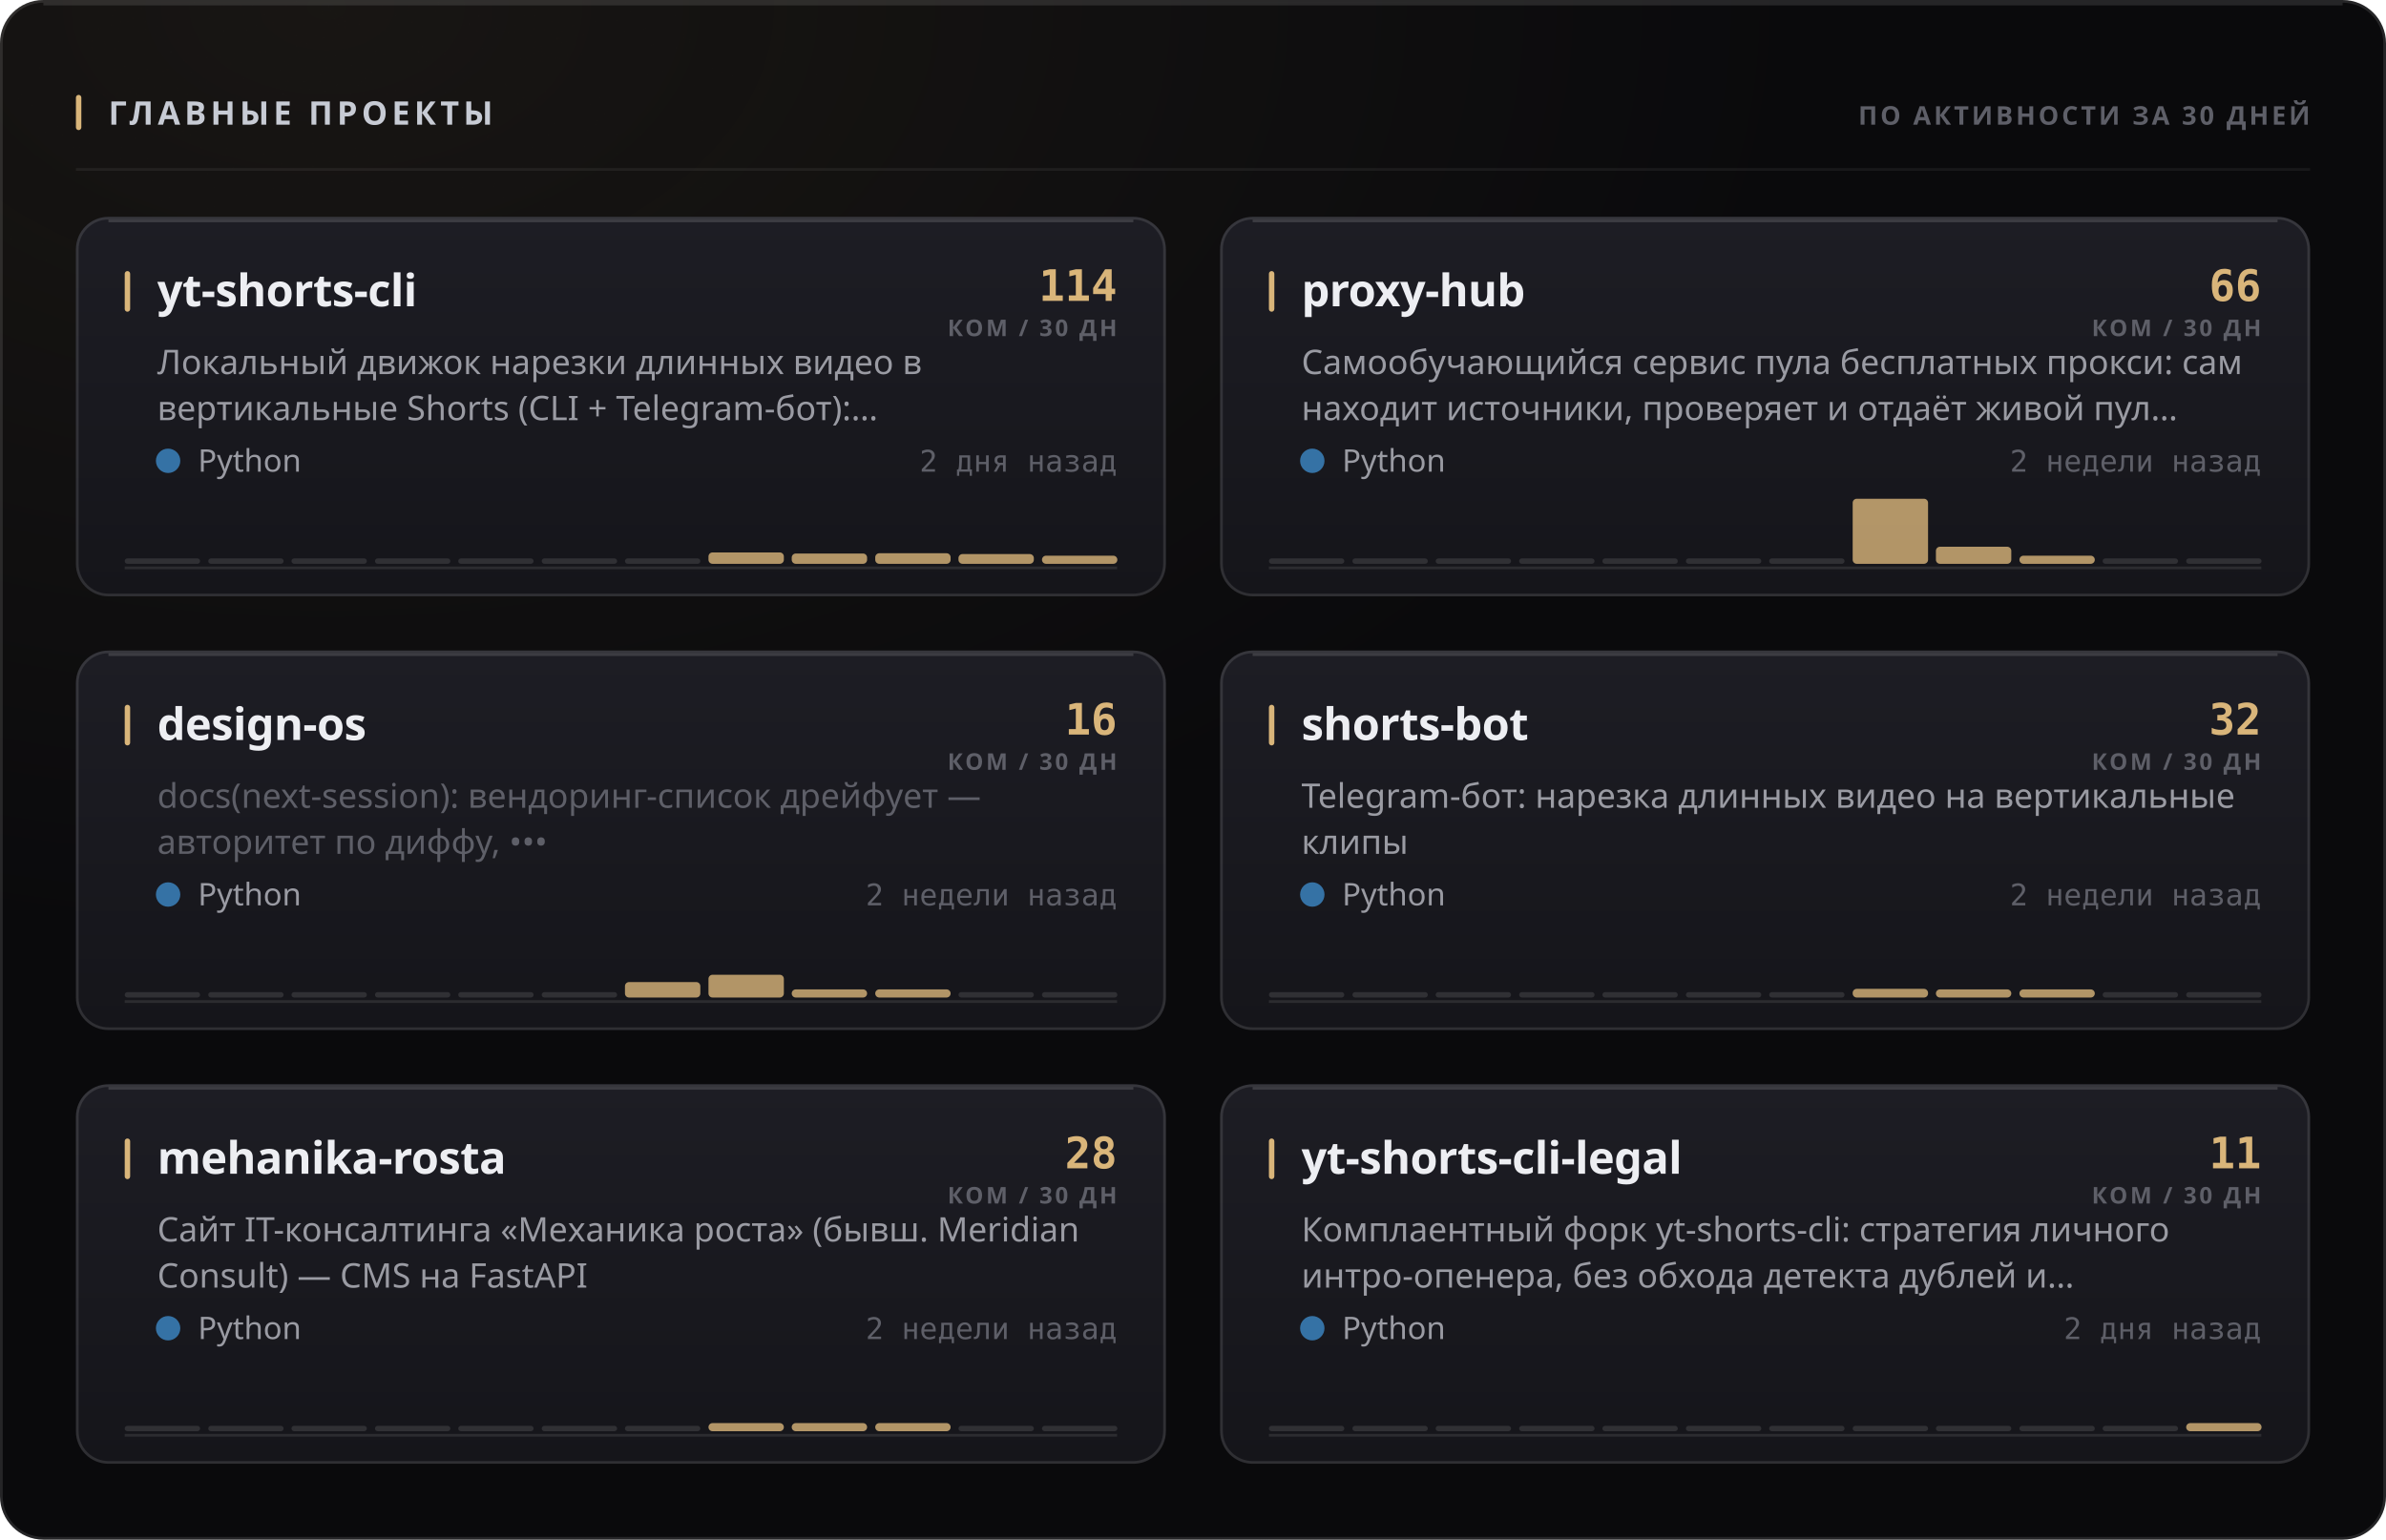
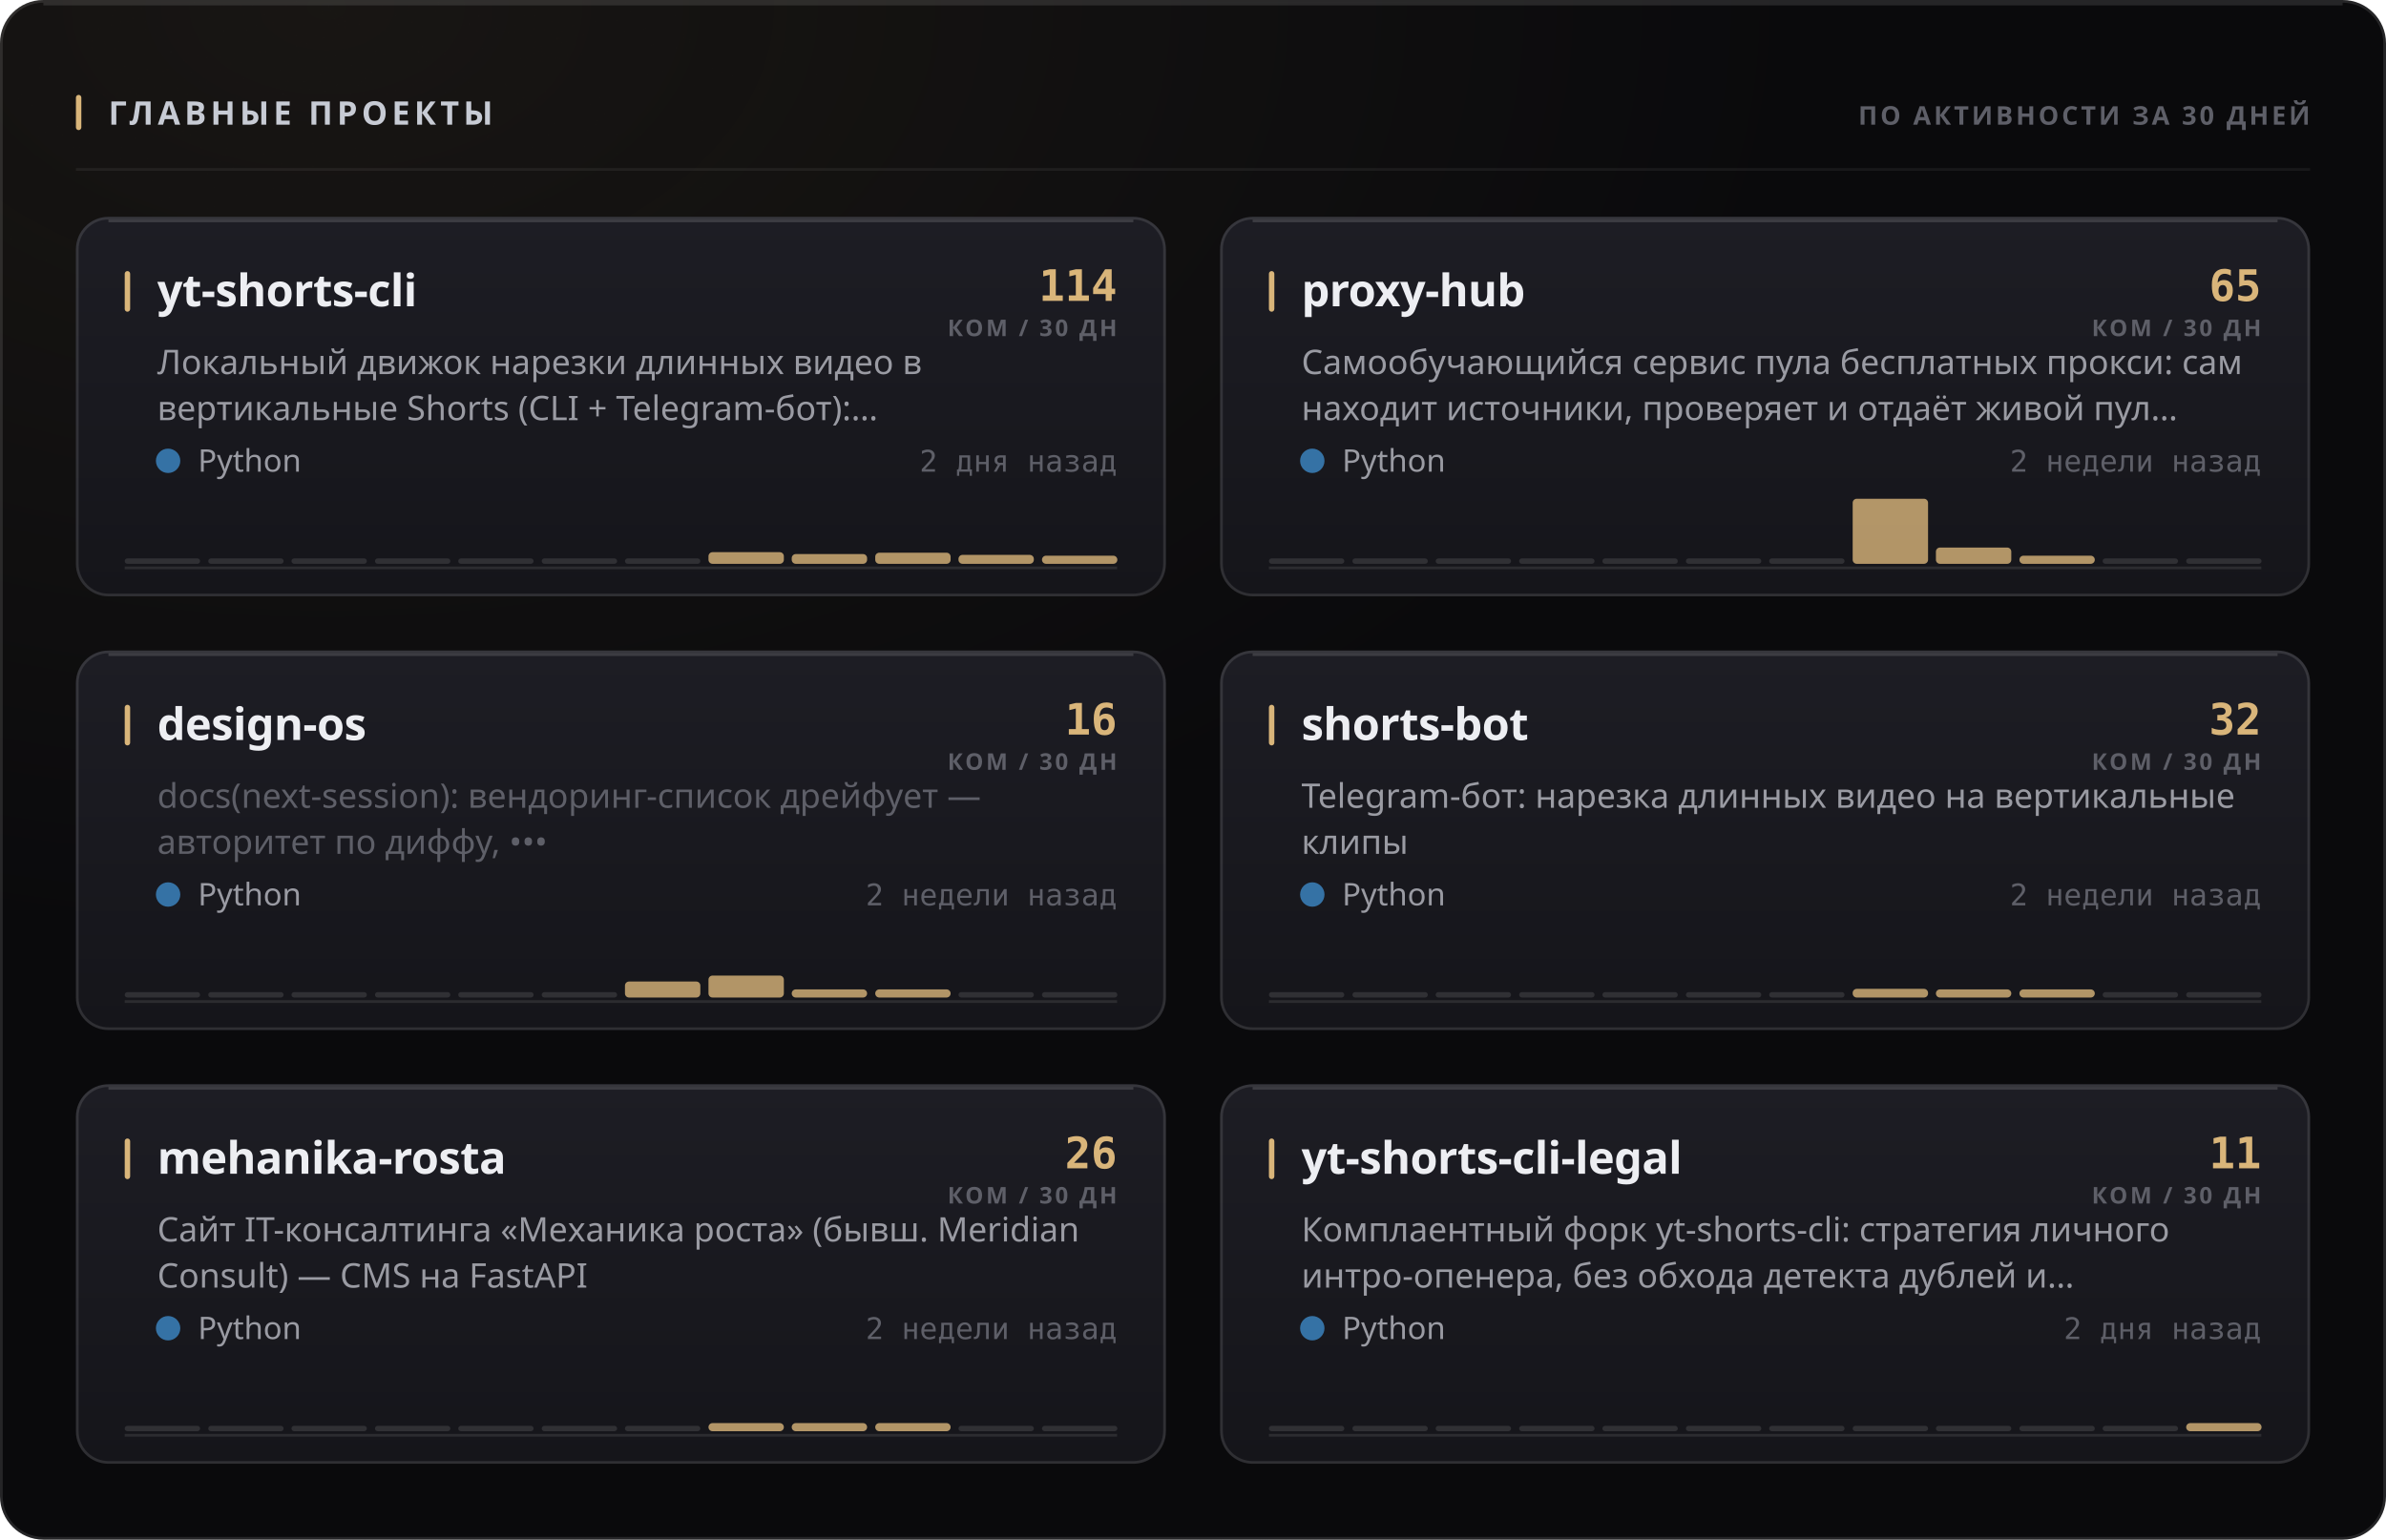
<svg xmlns="http://www.w3.org/2000/svg" width="880" height="568" viewBox="0 0 880 568" role="img">
  <style>
  text { font-family: -apple-system, BlinkMacSystemFont, 'Segoe UI', 'Noto Sans', Helvetica, Arial, sans-serif; }
  .mono { font-family: ui-monospace, 'SF Mono', 'Cascadia Mono', 'DejaVu Sans Mono', Menlo, Consolas, monospace; font-variant-numeric: tabular-nums; }
  .caps { letter-spacing: .1em; text-transform: uppercase; }

  @keyframes sheen  { from { transform: translateX(-120%); } to { transform: translateX(260%); } }
  @keyframes rise   { from { opacity: 0; transform: translateY(6px); } to { opacity: 1; transform: none; } }
  @keyframes slide  { from { opacity: 0; transform: translateX(-8px); } to { opacity: 1; transform: none; } }
  @keyframes grow   { from { transform: scaleY(0); } to { transform: scaleY(1); } }
  @keyframes widen  { from { transform: scaleX(0); } to { transform: scaleX(1); } }
  @keyframes draw   { from { stroke-dashoffset: 200; } to { stroke-dashoffset: 0; } }

  .sheen { animation: sheen 5.5s cubic-bezier(.45,0,.2,1) infinite; }
  .rise  { animation: rise .5s cubic-bezier(.16,1,.3,1) both; }
  .slide { animation: slide .42s cubic-bezier(.16,1,.3,1) both; }
  .bar   { transform-box: fill-box; transform-origin: 50% 100%;
           animation: grow .62s cubic-bezier(.16,1,.3,1) both; }
  .fill  { transform-box: fill-box; transform-origin: 0% 50%;
           animation: widen .8s cubic-bezier(.16,1,.3,1) both; }
  /* The hidden start state lives in the keyframes, never in the static rule.
     A renderer that ignores CSS animations then falls back to the FINISHED
     state — a drawn line, visible text — instead of an empty panel. */
  .spark { stroke-dasharray: 200;
           animation: draw 1.1s cubic-bezier(.16,1,.3,1) both; }

  @media (prefers-reduced-motion: reduce) {
    .sheen { animation: none; opacity: 0; }
    .rise, .slide, .bar, .fill, .spark { animation: none; opacity: 1; transform: none;
                                         stroke-dashoffset: 0; }
  }</style>
  <defs>
    <filter id="grain1" x="0" y="0" width="100%" height="100%">
      <feTurbulence type="fractalNoise" baseFrequency="0.82" numOctaves="3" stitchTiles="stitch" />
      <feColorMatrix type="saturate" values="0" />
    </filter>
    <radialGradient id="wash2" cx="14%" cy="0%" r="62%">
      <stop offset="0%" stop-color="#d9b57a" stop-opacity="0.07" />
      <stop offset="100%" stop-color="#d9b57a" stop-opacity="0" />
    </radialGradient>
    <linearGradient id="cardfill3" x1="0" y1="0" x2="0" y2="1">
      <stop offset="0%" stop-color="#1d1d24" />
      <stop offset="100%" stop-color="#15151a" />
    </linearGradient>
    <linearGradient id="cardfill4" x1="0" y1="0" x2="0" y2="1">
      <stop offset="0%" stop-color="#1d1d24" />
      <stop offset="100%" stop-color="#15151a" />
    </linearGradient>
    <linearGradient id="cardfill5" x1="0" y1="0" x2="0" y2="1">
      <stop offset="0%" stop-color="#1d1d24" />
      <stop offset="100%" stop-color="#15151a" />
    </linearGradient>
    <linearGradient id="cardfill6" x1="0" y1="0" x2="0" y2="1">
      <stop offset="0%" stop-color="#1d1d24" />
      <stop offset="100%" stop-color="#15151a" />
    </linearGradient>
    <linearGradient id="cardfill7" x1="0" y1="0" x2="0" y2="1">
      <stop offset="0%" stop-color="#1d1d24" />
      <stop offset="100%" stop-color="#15151a" />
    </linearGradient>
    <linearGradient id="cardfill8" x1="0" y1="0" x2="0" y2="1">
      <stop offset="0%" stop-color="#1d1d24" />
      <stop offset="100%" stop-color="#15151a" />
    </linearGradient>
  </defs>
  <rect width="880" height="568" rx="16" fill="#0a0a0c" />
  <rect width="880" height="568" rx="16" fill="url(#wash2)" />
  <rect width="880" height="568" rx="16" filter="url(#grain1)" opacity="0.05" style="mix-blend-mode:overlay" />
  <rect x=".5" y=".5" width="879" height="567" rx="15.5" fill="none" stroke="rgba(255,255,255,0.11)" />
  <path d="M16 1.5 H864" stroke="rgba(255,255,255,0.112)" stroke-width="1" fill="none" />
  <rect x="28" y="35" width="2" height="13" rx="1" fill="#d9b57a" />
  <text x="40" y="46" font-size="12" font-weight="700" fill="#c7cbd4" letter-spacing="0.13em">ГЛАВНЫЕ ПРОЕКТЫ</text>
  <text x="852" y="46" font-size="9.5" font-weight="600" fill="#5e5f68" text-anchor="end" letter-spacing="0.11em">ПО АКТИВНОСТИ ЗА 30 ДНЕЙ</text>
  <path d="M28 62.5 H852" stroke="rgba(255,255,255,0.06)" stroke-width="1" />
  <g class="rise" opacity="1" style="">
    <rect x="28" y="80" width="402" height="140" rx="12" fill="url(#cardfill3)" />
    <rect x="28.5" y="80.5" width="401" height="139" rx="11.5" fill="none" stroke="rgba(255,255,255,0.11)" />
    <path d="M40 81.5 H418" stroke="rgba(255,255,255,0.14)" stroke-width="1" fill="none" />
    <rect x="46" y="100" width="2" height="15" rx="1" fill="#d9b57a" />
    <text x="58" y="113" font-size="16.5" font-weight="700" fill="#edeef2" letter-spacing="-0.01em">yt-shorts-cli</text>
    <text x="412" y="111" font-size="16" font-weight="700" fill="#d9b57a" text-anchor="end" class="mono">114</text>
    <text x="412" y="124" font-size="8.5" font-weight="600" fill="#5e5f68" text-anchor="end" letter-spacing="0.11em">КОМ / 30 ДН</text>
    <text x="58" y="138" font-size="12.5" font-weight="400" fill="#9a9ba3">Локальный движок нарезки длинных видео в</text>
    <text x="58" y="155" font-size="12.5" font-weight="400" fill="#9a9ba3">вертикальные Shorts (CLI + Telegram-бот):…</text>
    <circle cx="62" cy="170" r="4.5" fill="#3572A5" />
    <text x="73" y="174" font-size="11.5" font-weight="400" fill="#9a9ba3">Python</text>
    <text x="412" y="174" font-size="11" font-weight="400" fill="#5e5f68" text-anchor="end" class="mono">2 дня назад</text>
    <path d="M46 209.5 H412" stroke="rgba(255,255,255,0.096)" stroke-width="1" />
    <g class="bar" style="animation-delay:0.18s">
      <rect x="46.0" y="206.0" width="27.8" height="2" rx="1" fill="rgba(255,255,255,0.11)" />
      <rect x="76.8" y="206.0" width="27.8" height="2" rx="1" fill="rgba(255,255,255,0.11)" />
      <rect x="107.5" y="206.0" width="27.8" height="2" rx="1" fill="rgba(255,255,255,0.11)" />
      <rect x="138.3" y="206.0" width="27.8" height="2" rx="1" fill="rgba(255,255,255,0.11)" />
      <rect x="169.0" y="206.0" width="27.8" height="2" rx="1" fill="rgba(255,255,255,0.11)" />
      <rect x="199.8" y="206.0" width="27.8" height="2" rx="1" fill="rgba(255,255,255,0.11)" />
      <rect x="230.5" y="206.0" width="27.8" height="2" rx="1" fill="rgba(255,255,255,0.11)" />
-       <rect x="261.3" y="203.8" width="27.8" height="4.2" rx="1.5" fill="#d9b57a" opacity="0.8" />
-       <rect x="292.0" y="204.2" width="27.8" height="3.8" rx="1.5" fill="#d9b57a" opacity="0.8" />
-       <rect x="322.8" y="204.1" width="27.8" height="3.9" rx="1.5" fill="#d9b57a" opacity="0.8" />
-       <rect x="353.5" y="204.4" width="27.8" height="3.6" rx="1.5" fill="#d9b57a" opacity="0.8" />
+       <rect x="261.3" y="203.7" width="27.8" height="4.3" rx="1.5" fill="#d9b57a" opacity="0.8" />
+       <rect x="292.0" y="204.4" width="27.8" height="3.6" rx="1.5" fill="#d9b57a" opacity="0.8" />
+       <rect x="322.8" y="203.9" width="27.8" height="4.1" rx="1.5" fill="#d9b57a" opacity="0.8" />
+       <rect x="353.5" y="204.7" width="27.8" height="3.3" rx="1.5" fill="#d9b57a" opacity="0.8" />
      <rect x="384.3" y="205.0" width="27.8" height="3.0" rx="1.5" fill="#d9b57a" opacity="0.8" />
    </g>
  </g>
  <g class="rise" opacity="1" style=" animation-delay:0.055s;">
    <rect x="450" y="80" width="402" height="140" rx="12" fill="url(#cardfill4)" />
    <rect x="450.5" y="80.5" width="401" height="139" rx="11.5" fill="none" stroke="rgba(255,255,255,0.11)" />
    <path d="M462 81.5 H840" stroke="rgba(255,255,255,0.14)" stroke-width="1" fill="none" />
    <rect x="468" y="100" width="2" height="15" rx="1" fill="#d9b57a" />
    <text x="480" y="113" font-size="16.5" font-weight="700" fill="#edeef2" letter-spacing="-0.01em">proxy-hub</text>
-     <text x="834" y="111" font-size="16" font-weight="700" fill="#d9b57a" text-anchor="end" class="mono">66</text>
+     <text x="834" y="111" font-size="16" font-weight="700" fill="#d9b57a" text-anchor="end" class="mono">65</text>
    <text x="834" y="124" font-size="8.5" font-weight="600" fill="#5e5f68" text-anchor="end" letter-spacing="0.11em">КОМ / 30 ДН</text>
    <text x="480" y="138" font-size="12.5" font-weight="400" fill="#9a9ba3">Самообучающийся сервис пула бесплатных прокси: сам</text>
    <text x="480" y="155" font-size="12.5" font-weight="400" fill="#9a9ba3">находит источники, проверяет и отдаёт живой пул…</text>
    <circle cx="484" cy="170" r="4.5" fill="#3572A5" />
    <text x="495" y="174" font-size="11.5" font-weight="400" fill="#9a9ba3">Python</text>
    <text x="834" y="174" font-size="11" font-weight="400" fill="#5e5f68" text-anchor="end" class="mono">2 недели назад</text>
    <path d="M468 209.5 H834" stroke="rgba(255,255,255,0.096)" stroke-width="1" />
    <g class="bar" style="animation-delay:0.24s">
      <rect x="468.0" y="206.0" width="27.8" height="2" rx="1" fill="rgba(255,255,255,0.11)" />
      <rect x="498.8" y="206.0" width="27.8" height="2" rx="1" fill="rgba(255,255,255,0.11)" />
      <rect x="529.5" y="206.0" width="27.8" height="2" rx="1" fill="rgba(255,255,255,0.11)" />
      <rect x="560.3" y="206.0" width="27.8" height="2" rx="1" fill="rgba(255,255,255,0.11)" />
      <rect x="591.0" y="206.0" width="27.8" height="2" rx="1" fill="rgba(255,255,255,0.11)" />
      <rect x="621.8" y="206.0" width="27.8" height="2" rx="1" fill="rgba(255,255,255,0.11)" />
      <rect x="652.5" y="206.0" width="27.8" height="2" rx="1" fill="rgba(255,255,255,0.11)" />
      <rect x="683.3" y="184.0" width="27.8" height="24.0" rx="1.5" fill="#d9b57a" opacity="0.8" />
-       <rect x="714.0" y="201.7" width="27.8" height="6.3" rx="1.5" fill="#d9b57a" opacity="0.8" />
+       <rect x="714.0" y="202.0" width="27.8" height="6.0" rx="1.5" fill="#d9b57a" opacity="0.8" />
      <rect x="744.8" y="205.0" width="27.8" height="3.0" rx="1.5" fill="#d9b57a" opacity="0.8" />
      <rect x="775.5" y="206.0" width="27.8" height="2" rx="1" fill="rgba(255,255,255,0.11)" />
      <rect x="806.3" y="206.0" width="27.8" height="2" rx="1" fill="rgba(255,255,255,0.11)" />
    </g>
  </g>
  <g class="rise" opacity="1" style=" animation-delay:0.110s;">
    <rect x="28" y="240" width="402" height="140" rx="12" fill="url(#cardfill5)" />
    <rect x="28.5" y="240.5" width="401" height="139" rx="11.5" fill="none" stroke="rgba(255,255,255,0.11)" />
    <path d="M40 241.5 H418" stroke="rgba(255,255,255,0.14)" stroke-width="1" fill="none" />
    <rect x="46" y="260" width="2" height="15" rx="1" fill="#d9b57a" />
    <text x="58" y="273" font-size="16.5" font-weight="700" fill="#edeef2" letter-spacing="-0.01em">design-os</text>
    <text x="412" y="271" font-size="16" font-weight="700" fill="#d9b57a" text-anchor="end" class="mono">16</text>
    <text x="412" y="284" font-size="8.5" font-weight="600" fill="#5e5f68" text-anchor="end" letter-spacing="0.11em">КОМ / 30 ДН</text>
    <text x="58" y="298" font-size="12.5" font-weight="400" fill="#5e5f68">docs(next-session): вендоринг-список дрейфует —</text>
    <text x="58" y="315" font-size="12.5" font-weight="400" fill="#5e5f68">авторитет по диффу, •••</text>
    <circle cx="62" cy="330" r="4.5" fill="#3572A5" />
    <text x="73" y="334" font-size="11.5" font-weight="400" fill="#9a9ba3">Python</text>
    <text x="412" y="334" font-size="11" font-weight="400" fill="#5e5f68" text-anchor="end" class="mono">2 недели назад</text>
    <path d="M46 369.5 H412" stroke="rgba(255,255,255,0.096)" stroke-width="1" />
    <g class="bar" style="animation-delay:0.3s">
      <rect x="46.0" y="366.0" width="27.8" height="2" rx="1" fill="rgba(255,255,255,0.11)" />
      <rect x="76.8" y="366.0" width="27.8" height="2" rx="1" fill="rgba(255,255,255,0.11)" />
      <rect x="107.5" y="366.0" width="27.8" height="2" rx="1" fill="rgba(255,255,255,0.11)" />
      <rect x="138.3" y="366.0" width="27.8" height="2" rx="1" fill="rgba(255,255,255,0.11)" />
      <rect x="169.0" y="366.0" width="27.8" height="2" rx="1" fill="rgba(255,255,255,0.11)" />
      <rect x="199.8" y="366.0" width="27.8" height="2" rx="1" fill="rgba(255,255,255,0.11)" />
-       <rect x="230.5" y="362.3" width="27.8" height="5.7" rx="1.5" fill="#d9b57a" opacity="0.8" />
-       <rect x="261.3" y="359.6" width="27.8" height="8.4" rx="1.5" fill="#d9b57a" opacity="0.8" />
+       <rect x="230.5" y="362.1" width="27.8" height="5.9" rx="1.5" fill="#d9b57a" opacity="0.8" />
+       <rect x="261.3" y="359.9" width="27.8" height="8.1" rx="1.5" fill="#d9b57a" opacity="0.8" />
      <rect x="292.0" y="365.0" width="27.8" height="3.0" rx="1.5" fill="#d9b57a" opacity="0.8" />
      <rect x="322.8" y="365.0" width="27.8" height="3.0" rx="1.5" fill="#d9b57a" opacity="0.8" />
      <rect x="353.5" y="366.0" width="27.8" height="2" rx="1" fill="rgba(255,255,255,0.11)" />
      <rect x="384.3" y="366.0" width="27.8" height="2" rx="1" fill="rgba(255,255,255,0.11)" />
    </g>
  </g>
  <g class="rise" opacity="1" style=" animation-delay:0.165s;">
    <rect x="450" y="240" width="402" height="140" rx="12" fill="url(#cardfill6)" />
    <rect x="450.5" y="240.5" width="401" height="139" rx="11.5" fill="none" stroke="rgba(255,255,255,0.11)" />
    <path d="M462 241.5 H840" stroke="rgba(255,255,255,0.14)" stroke-width="1" fill="none" />
    <rect x="468" y="260" width="2" height="15" rx="1" fill="#d9b57a" />
    <text x="480" y="273" font-size="16.5" font-weight="700" fill="#edeef2" letter-spacing="-0.01em">shorts-bot</text>
    <text x="834" y="271" font-size="16" font-weight="700" fill="#d9b57a" text-anchor="end" class="mono">32</text>
    <text x="834" y="284" font-size="8.5" font-weight="600" fill="#5e5f68" text-anchor="end" letter-spacing="0.11em">КОМ / 30 ДН</text>
    <text x="480" y="298" font-size="12.5" font-weight="400" fill="#9a9ba3">Telegram-бот: нарезка длинных видео на вертикальные</text>
    <text x="480" y="315" font-size="12.5" font-weight="400" fill="#9a9ba3">клипы</text>
    <circle cx="484" cy="330" r="4.5" fill="#3572A5" />
    <text x="495" y="334" font-size="11.5" font-weight="400" fill="#9a9ba3">Python</text>
    <text x="834" y="334" font-size="11" font-weight="400" fill="#5e5f68" text-anchor="end" class="mono">2 недели назад</text>
    <path d="M468 369.5 H834" stroke="rgba(255,255,255,0.096)" stroke-width="1" />
    <g class="bar" style="animation-delay:0.36s">
      <rect x="468.0" y="366.0" width="27.8" height="2" rx="1" fill="rgba(255,255,255,0.11)" />
      <rect x="498.8" y="366.0" width="27.8" height="2" rx="1" fill="rgba(255,255,255,0.11)" />
      <rect x="529.5" y="366.0" width="27.8" height="2" rx="1" fill="rgba(255,255,255,0.11)" />
      <rect x="560.3" y="366.0" width="27.8" height="2" rx="1" fill="rgba(255,255,255,0.11)" />
      <rect x="591.0" y="366.0" width="27.8" height="2" rx="1" fill="rgba(255,255,255,0.11)" />
      <rect x="621.8" y="366.0" width="27.8" height="2" rx="1" fill="rgba(255,255,255,0.11)" />
      <rect x="652.5" y="366.0" width="27.8" height="2" rx="1" fill="rgba(255,255,255,0.11)" />
      <rect x="683.3" y="364.8" width="27.8" height="3.2" rx="1.5" fill="#d9b57a" opacity="0.8" />
      <rect x="714.0" y="365.0" width="27.8" height="3.0" rx="1.5" fill="#d9b57a" opacity="0.8" />
      <rect x="744.8" y="365.0" width="27.8" height="3.0" rx="1.5" fill="#d9b57a" opacity="0.8" />
      <rect x="775.5" y="366.0" width="27.8" height="2" rx="1" fill="rgba(255,255,255,0.11)" />
      <rect x="806.3" y="366.0" width="27.8" height="2" rx="1" fill="rgba(255,255,255,0.11)" />
    </g>
  </g>
  <g class="rise" opacity="1" style=" animation-delay:0.220s;">
    <rect x="28" y="400" width="402" height="140" rx="12" fill="url(#cardfill7)" />
    <rect x="28.5" y="400.5" width="401" height="139" rx="11.5" fill="none" stroke="rgba(255,255,255,0.11)" />
    <path d="M40 401.5 H418" stroke="rgba(255,255,255,0.14)" stroke-width="1" fill="none" />
    <rect x="46" y="420" width="2" height="15" rx="1" fill="#d9b57a" />
    <text x="58" y="433" font-size="16.5" font-weight="700" fill="#edeef2" letter-spacing="-0.01em">mehanika-rosta</text>
-     <text x="412" y="431" font-size="16" font-weight="700" fill="#d9b57a" text-anchor="end" class="mono">28</text>
+     <text x="412" y="431" font-size="16" font-weight="700" fill="#d9b57a" text-anchor="end" class="mono">26</text>
    <text x="412" y="444" font-size="8.5" font-weight="600" fill="#5e5f68" text-anchor="end" letter-spacing="0.11em">КОМ / 30 ДН</text>
    <text x="58" y="458" font-size="12.5" font-weight="400" fill="#9a9ba3">Сайт IT-консалтинга «Механика роста» (бывш. Meridian</text>
    <text x="58" y="475" font-size="12.5" font-weight="400" fill="#9a9ba3">Consult) — CMS на FastAPI</text>
    <circle cx="62" cy="490" r="4.5" fill="#3572A5" />
    <text x="73" y="494" font-size="11.5" font-weight="400" fill="#9a9ba3">Python</text>
    <text x="412" y="494" font-size="11" font-weight="400" fill="#5e5f68" text-anchor="end" class="mono">2 недели назад</text>
    <path d="M46 529.5 H412" stroke="rgba(255,255,255,0.096)" stroke-width="1" />
    <g class="bar" style="animation-delay:0.42s">
      <rect x="46.0" y="526.0" width="27.8" height="2" rx="1" fill="rgba(255,255,255,0.11)" />
      <rect x="76.8" y="526.0" width="27.8" height="2" rx="1" fill="rgba(255,255,255,0.11)" />
      <rect x="107.5" y="526.0" width="27.8" height="2" rx="1" fill="rgba(255,255,255,0.11)" />
      <rect x="138.3" y="526.0" width="27.8" height="2" rx="1" fill="rgba(255,255,255,0.11)" />
      <rect x="169.0" y="526.0" width="27.8" height="2" rx="1" fill="rgba(255,255,255,0.11)" />
      <rect x="199.8" y="526.0" width="27.8" height="2" rx="1" fill="rgba(255,255,255,0.11)" />
      <rect x="230.5" y="526.0" width="27.8" height="2" rx="1" fill="rgba(255,255,255,0.11)" />
      <rect x="261.3" y="525.0" width="27.8" height="3.0" rx="1.5" fill="#d9b57a" opacity="0.8" />
      <rect x="292.0" y="525.0" width="27.8" height="3.0" rx="1.5" fill="#d9b57a" opacity="0.8" />
      <rect x="322.8" y="525.0" width="27.8" height="3.0" rx="1.5" fill="#d9b57a" opacity="0.8" />
      <rect x="353.5" y="526.0" width="27.8" height="2" rx="1" fill="rgba(255,255,255,0.11)" />
      <rect x="384.3" y="526.0" width="27.8" height="2" rx="1" fill="rgba(255,255,255,0.11)" />
    </g>
  </g>
  <g class="rise" opacity="1" style=" animation-delay:0.275s;">
    <rect x="450" y="400" width="402" height="140" rx="12" fill="url(#cardfill8)" />
    <rect x="450.5" y="400.5" width="401" height="139" rx="11.5" fill="none" stroke="rgba(255,255,255,0.11)" />
    <path d="M462 401.5 H840" stroke="rgba(255,255,255,0.14)" stroke-width="1" fill="none" />
    <rect x="468" y="420" width="2" height="15" rx="1" fill="#d9b57a" />
    <text x="480" y="433" font-size="16.5" font-weight="700" fill="#edeef2" letter-spacing="-0.01em">yt-shorts-cli-legal</text>
    <text x="834" y="431" font-size="16" font-weight="700" fill="#d9b57a" text-anchor="end" class="mono">11</text>
    <text x="834" y="444" font-size="8.5" font-weight="600" fill="#5e5f68" text-anchor="end" letter-spacing="0.11em">КОМ / 30 ДН</text>
    <text x="480" y="458" font-size="12.5" font-weight="400" fill="#9a9ba3">Комплаентный форк yt-shorts-cli: стратегия личного</text>
    <text x="480" y="475" font-size="12.5" font-weight="400" fill="#9a9ba3">интро-опенера, без обхода детекта дублей и…</text>
    <circle cx="484" cy="490" r="4.5" fill="#3572A5" />
    <text x="495" y="494" font-size="11.5" font-weight="400" fill="#9a9ba3">Python</text>
    <text x="834" y="494" font-size="11" font-weight="400" fill="#5e5f68" text-anchor="end" class="mono">2 дня назад</text>
    <path d="M468 529.5 H834" stroke="rgba(255,255,255,0.096)" stroke-width="1" />
    <g class="bar" style="animation-delay:0.48s">
      <rect x="468.0" y="526.0" width="27.8" height="2" rx="1" fill="rgba(255,255,255,0.11)" />
      <rect x="498.8" y="526.0" width="27.8" height="2" rx="1" fill="rgba(255,255,255,0.11)" />
      <rect x="529.5" y="526.0" width="27.8" height="2" rx="1" fill="rgba(255,255,255,0.11)" />
      <rect x="560.3" y="526.0" width="27.8" height="2" rx="1" fill="rgba(255,255,255,0.11)" />
      <rect x="591.0" y="526.0" width="27.8" height="2" rx="1" fill="rgba(255,255,255,0.11)" />
      <rect x="621.8" y="526.0" width="27.8" height="2" rx="1" fill="rgba(255,255,255,0.11)" />
      <rect x="652.5" y="526.0" width="27.8" height="2" rx="1" fill="rgba(255,255,255,0.11)" />
      <rect x="683.3" y="526.0" width="27.8" height="2" rx="1" fill="rgba(255,255,255,0.11)" />
      <rect x="714.0" y="526.0" width="27.8" height="2" rx="1" fill="rgba(255,255,255,0.11)" />
      <rect x="744.8" y="526.0" width="27.8" height="2" rx="1" fill="rgba(255,255,255,0.11)" />
      <rect x="775.5" y="526.0" width="27.8" height="2" rx="1" fill="rgba(255,255,255,0.11)" />
      <rect x="806.3" y="525.0" width="27.8" height="3.0" rx="1.5" fill="#d9b57a" opacity="0.8" />
    </g>
  </g>
</svg>
